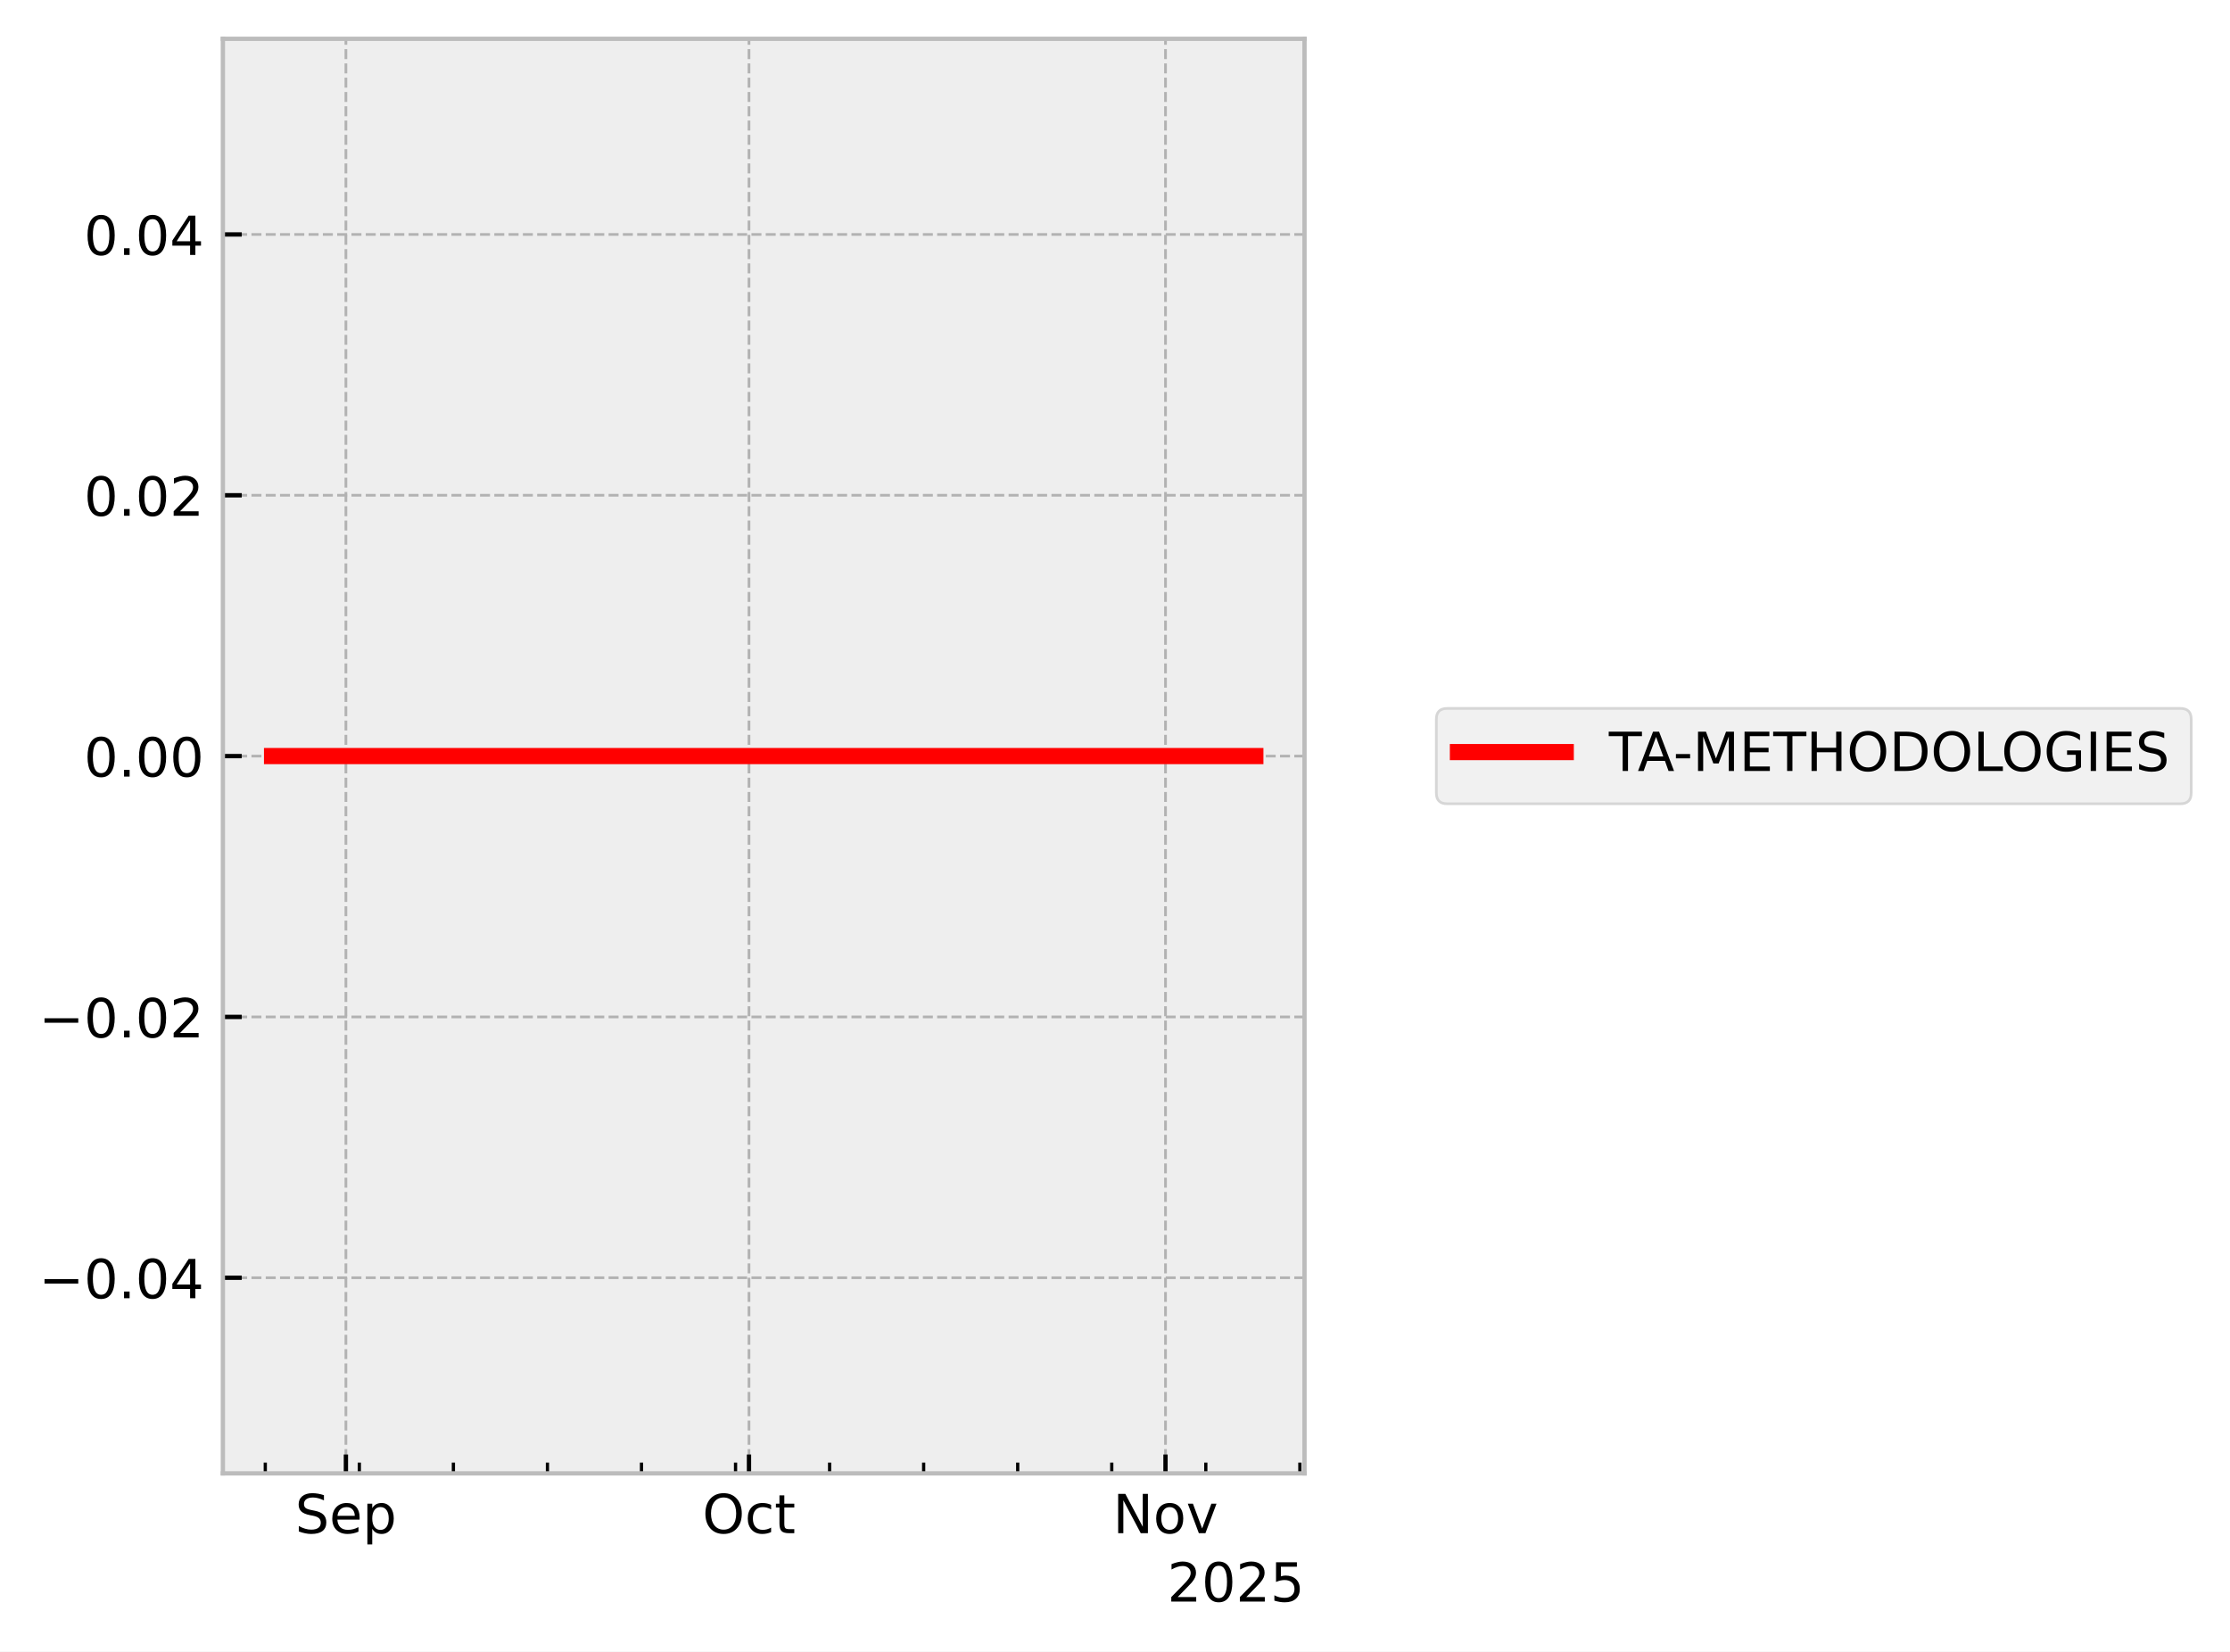
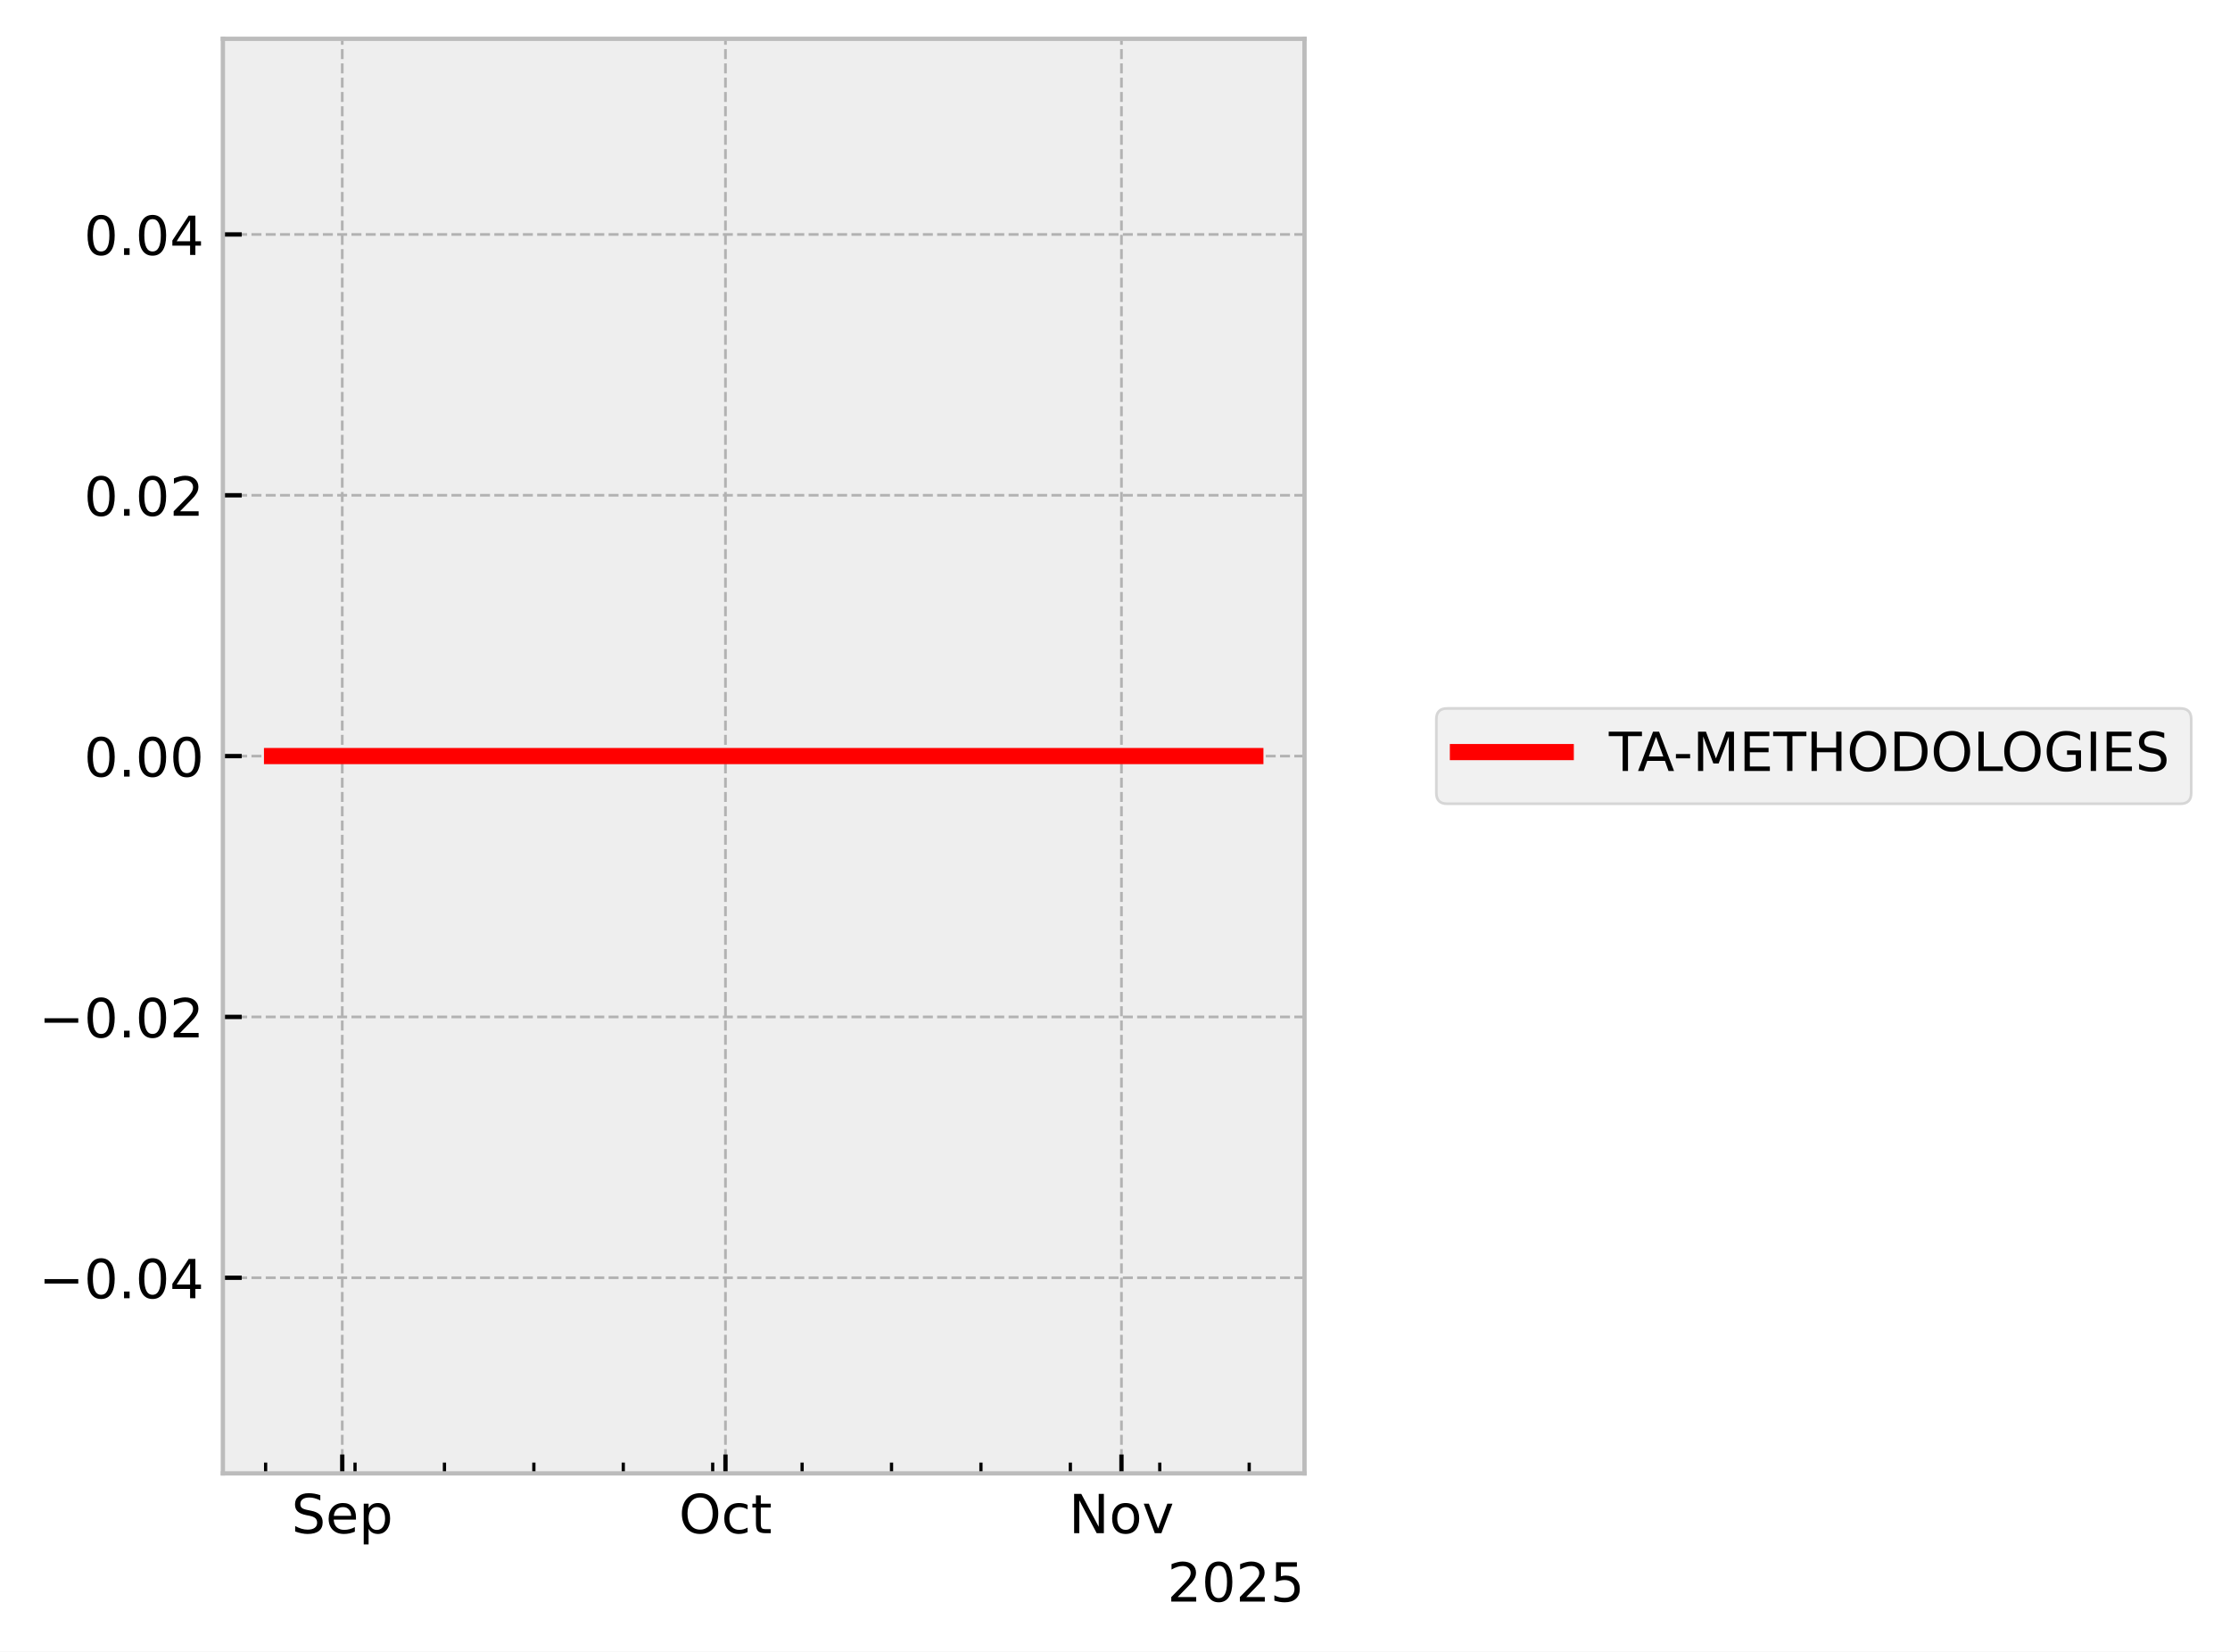
<svg xmlns="http://www.w3.org/2000/svg" xmlns:xlink="http://www.w3.org/1999/xlink" width="413.672pt" height="306.368pt" viewBox="0 0 413.672 306.368" version="1.1">
  <defs>
    <style type="text/css">*{stroke-linejoin: round; stroke-linecap: butt}</style>
  </defs>
  <g id="figure_1">
    <g id="patch_1">
      <path d="M 0 306.368  L 413.672 306.368  L 413.672 0  L 0 0  z " style="fill: #ffffff" />
    </g>
    <g id="axes_1">
      <g id="patch_2">
        <path d="M 41.345 273.312  L 241.991 273.312  L 241.991 7.2  L 41.345 7.2  z " style="fill: #eeeeee" />
      </g>
      <g id="matplotlib.axis_1">
        <g id="xtick_1">
          <g id="line2d_1">
-             <path d="M 64.166 273.312  L 64.166 7.2  " clip-path="url(#p96ecac1d8f)" style="fill: none; stroke-dasharray: 1.85,0.8; stroke-dashoffset: 0; stroke: #b2b2b2; stroke-width: 0.5" />
+             <path d="M 63.49 273.312  L 63.49 7.2  " clip-path="url(#pec612b44b8)" style="fill: none; stroke-dasharray: 1.85,0.8; stroke-dashoffset: 0; stroke: #b2b2b2; stroke-width: 0.5" />
          </g>
          <g id="line2d_2">
            <defs>
-               <path id="md4b4eb88fc" d="M 0 0  L 0 -3.5  " style="stroke: #000000; stroke-width: 0.8" />
-             </defs>
-             <g>
-               <use xlink:href="#md4b4eb88fc" x="64.166" y="273.312" style="stroke: #000000; stroke-width: 0.8" />
+               <path id="me9026b363f" d="M 0 0  L 0 -3.5  " style="stroke: #000000; stroke-width: 0.8" />
+             </defs>
+             <g>
+               <use xlink:href="#me9026b363f" x="63.49" y="273.312" style="stroke: #000000; stroke-width: 0.8" />
            </g>
          </g>
          <g id="text_1">
-             <g transform="translate(54.74064 284.4104) scale(0.1 -0.1)">
+             <g transform="translate(54.0652 284.4104) scale(0.1 -0.1)">
              <defs>
                <path id="DejaVuSans-53" d="M 3425 4513  L 3425 3897  Q 3066 4069 2747 4153  Q 2428 4238 2131 4238  Q 1616 4238 1336 4038  Q 1056 3838 1056 3469  Q 1056 3159 1242 3001  Q 1428 2844 1947 2747  L 2328 2669  Q 3034 2534 3370 2195  Q 3706 1856 3706 1288  Q 3706 609 3251 259  Q 2797 -91 1919 -91  Q 1588 -91 1214 -16  Q 841 59 441 206  L 441 856  Q 825 641 1194 531  Q 1563 422 1919 422  Q 2459 422 2753 634  Q 3047 847 3047 1241  Q 3047 1584 2836 1778  Q 2625 1972 2144 2069  L 1759 2144  Q 1053 2284 737 2584  Q 422 2884 422 3419  Q 422 4038 858 4394  Q 1294 4750 2059 4750  Q 2388 4750 2728 4690  Q 3069 4631 3425 4513  z " transform="scale(0.015625)" />
                <path id="DejaVuSans-65" d="M 3597 1894  L 3597 1613  L 953 1613  Q 991 1019 1311 708  Q 1631 397 2203 397  Q 2534 397 2845 478  Q 3156 559 3463 722  L 3463 178  Q 3153 47 2828 -22  Q 2503 -91 2169 -91  Q 1331 -91 842 396  Q 353 884 353 1716  Q 353 2575 817 3079  Q 1281 3584 2069 3584  Q 2775 3584 3186 3129  Q 3597 2675 3597 1894  z M 3022 2063  Q 3016 2534 2758 2815  Q 2500 3097 2075 3097  Q 1594 3097 1305 2825  Q 1016 2553 972 2059  L 3022 2063  z " transform="scale(0.015625)" />
                <path id="DejaVuSans-70" d="M 1159 525  L 1159 -1331  L 581 -1331  L 581 3500  L 1159 3500  L 1159 2969  Q 1341 3281 1617 3432  Q 1894 3584 2278 3584  Q 2916 3584 3314 3078  Q 3713 2572 3713 1747  Q 3713 922 3314 415  Q 2916 -91 2278 -91  Q 1894 -91 1617 61  Q 1341 213 1159 525  z M 3116 1747  Q 3116 2381 2855 2742  Q 2594 3103 2138 3103  Q 1681 3103 1420 2742  Q 1159 2381 1159 1747  Q 1159 1113 1420 752  Q 1681 391 2138 391  Q 2594 391 2855 752  Q 3116 1113 3116 1747  z " transform="scale(0.015625)" />
              </defs>
              <use xlink:href="#DejaVuSans-53" />
              <use xlink:href="#DejaVuSans-65" transform="translate(63.47656 0)" />
              <use xlink:href="#DejaVuSans-70" transform="translate(125 0)" />
            </g>
          </g>
        </g>
        <g id="xtick_2">
          <g id="line2d_3">
-             <path d="M 138.939 273.312  L 138.939 7.2  " clip-path="url(#p96ecac1d8f)" style="fill: none; stroke-dasharray: 1.85,0.8; stroke-dashoffset: 0; stroke: #b2b2b2; stroke-width: 0.5" />
+             <path d="M 134.577 273.312  L 134.577 7.2  " clip-path="url(#pec612b44b8)" style="fill: none; stroke-dasharray: 1.85,0.8; stroke-dashoffset: 0; stroke: #b2b2b2; stroke-width: 0.5" />
          </g>
          <g id="line2d_4">
            <g>
-               <use xlink:href="#md4b4eb88fc" x="138.939" y="273.312" style="stroke: #000000; stroke-width: 0.8" />
+               <use xlink:href="#me9026b363f" x="134.577" y="273.312" style="stroke: #000000; stroke-width: 0.8" />
            </g>
          </g>
          <g id="text_2">
-             <g transform="translate(130.2932 284.4104) scale(0.1 -0.1)">
+             <g transform="translate(125.9314 284.4104) scale(0.1 -0.1)">
              <defs>
                <path id="DejaVuSans-4f" d="M 2522 4238  Q 1834 4238 1429 3725  Q 1025 3213 1025 2328  Q 1025 1447 1429 934  Q 1834 422 2522 422  Q 3209 422 3611 934  Q 4013 1447 4013 2328  Q 4013 3213 3611 3725  Q 3209 4238 2522 4238  z M 2522 4750  Q 3503 4750 4090 4092  Q 4678 3434 4678 2328  Q 4678 1225 4090 567  Q 3503 -91 2522 -91  Q 1538 -91 948 565  Q 359 1222 359 2328  Q 359 3434 948 4092  Q 1538 4750 2522 4750  z " transform="scale(0.015625)" />
                <path id="DejaVuSans-63" d="M 3122 3366  L 3122 2828  Q 2878 2963 2633 3030  Q 2388 3097 2138 3097  Q 1578 3097 1268 2742  Q 959 2388 959 1747  Q 959 1106 1268 751  Q 1578 397 2138 397  Q 2388 397 2633 464  Q 2878 531 3122 666  L 3122 134  Q 2881 22 2623 -34  Q 2366 -91 2075 -91  Q 1284 -91 818 406  Q 353 903 353 1747  Q 353 2603 823 3093  Q 1294 3584 2113 3584  Q 2378 3584 2631 3529  Q 2884 3475 3122 3366  z " transform="scale(0.015625)" />
                <path id="DejaVuSans-74" d="M 1172 4494  L 1172 3500  L 2356 3500  L 2356 3053  L 1172 3053  L 1172 1153  Q 1172 725 1289 603  Q 1406 481 1766 481  L 2356 481  L 2356 0  L 1766 0  Q 1100 0 847 248  Q 594 497 594 1153  L 594 3053  L 172 3053  L 172 3500  L 594 3500  L 594 4494  L 1172 4494  z " transform="scale(0.015625)" />
              </defs>
              <use xlink:href="#DejaVuSans-4f" />
              <use xlink:href="#DejaVuSans-63" transform="translate(78.71094 0)" />
              <use xlink:href="#DejaVuSans-74" transform="translate(133.6914 0)" />
            </g>
          </g>
        </g>
        <g id="xtick_3">
          <g id="line2d_5">
-             <path d="M 216.204 273.312  L 216.204 7.2  " clip-path="url(#p96ecac1d8f)" style="fill: none; stroke-dasharray: 1.85,0.8; stroke-dashoffset: 0; stroke: #b2b2b2; stroke-width: 0.5" />
+             <path d="M 208.033 273.312  L 208.033 7.2  " clip-path="url(#pec612b44b8)" style="fill: none; stroke-dasharray: 1.85,0.8; stroke-dashoffset: 0; stroke: #b2b2b2; stroke-width: 0.5" />
          </g>
          <g id="line2d_6">
            <g>
-               <use xlink:href="#md4b4eb88fc" x="216.204" y="273.312" style="stroke: #000000; stroke-width: 0.8" />
+               <use xlink:href="#me9026b363f" x="208.033" y="273.312" style="stroke: #000000; stroke-width: 0.8" />
            </g>
          </g>
          <g id="text_3">
-             <g transform="translate(206.4445 284.4104) scale(0.1 -0.1)">
+             <g transform="translate(198.2733 284.4104) scale(0.1 -0.1)">
              <defs>
                <path id="DejaVuSans-4e" d="M 628 4666  L 1478 4666  L 3547 763  L 3547 4666  L 4159 4666  L 4159 0  L 3309 0  L 1241 3903  L 1241 0  L 628 0  L 628 4666  z " transform="scale(0.015625)" />
                <path id="DejaVuSans-6f" d="M 1959 3097  Q 1497 3097 1228 2736  Q 959 2375 959 1747  Q 959 1119 1226 758  Q 1494 397 1959 397  Q 2419 397 2687 759  Q 2956 1122 2956 1747  Q 2956 2369 2687 2733  Q 2419 3097 1959 3097  z M 1959 3584  Q 2709 3584 3137 3096  Q 3566 2609 3566 1747  Q 3566 888 3137 398  Q 2709 -91 1959 -91  Q 1206 -91 779 398  Q 353 888 353 1747  Q 353 2609 779 3096  Q 1206 3584 1959 3584  z " transform="scale(0.015625)" />
                <path id="DejaVuSans-76" d="M 191 3500  L 800 3500  L 1894 563  L 2988 3500  L 3597 3500  L 2284 0  L 1503 0  L 191 3500  z " transform="scale(0.015625)" />
              </defs>
              <use xlink:href="#DejaVuSans-4e" />
              <use xlink:href="#DejaVuSans-6f" transform="translate(74.80469 0)" />
              <use xlink:href="#DejaVuSans-76" transform="translate(135.9863 0)" />
            </g>
          </g>
        </g>
        <g id="xtick_4">
          <g id="line2d_7">
            <defs>
-               <path id="m09fc1dd2e3" d="M 0 0  L 0 -2  " style="stroke: #000000; stroke-width: 0.6" />
-             </defs>
-             <g>
-               <use xlink:href="#m09fc1dd2e3" x="49.211" y="273.312" style="stroke: #000000; stroke-width: 0.6" />
+               <path id="m5446755121" d="M 0 0  L 0 -2  " style="stroke: #000000; stroke-width: 0.6" />
+             </defs>
+             <g>
+               <use xlink:href="#m5446755121" x="49.273" y="273.312" style="stroke: #000000; stroke-width: 0.6" />
            </g>
          </g>
        </g>
        <g id="xtick_5">
          <g id="line2d_8">
            <g>
-               <use xlink:href="#m09fc1dd2e3" x="66.658" y="273.312" style="stroke: #000000; stroke-width: 0.6" />
+               <use xlink:href="#m5446755121" x="65.86" y="273.312" style="stroke: #000000; stroke-width: 0.6" />
            </g>
          </g>
        </g>
        <g id="xtick_6">
          <g id="line2d_9">
            <g>
-               <use xlink:href="#m09fc1dd2e3" x="84.105" y="273.312" style="stroke: #000000; stroke-width: 0.6" />
+               <use xlink:href="#m5446755121" x="82.447" y="273.312" style="stroke: #000000; stroke-width: 0.6" />
            </g>
          </g>
        </g>
        <g id="xtick_7">
          <g id="line2d_10">
            <g>
-               <use xlink:href="#m09fc1dd2e3" x="101.552" y="273.312" style="stroke: #000000; stroke-width: 0.6" />
+               <use xlink:href="#m5446755121" x="99.033" y="273.312" style="stroke: #000000; stroke-width: 0.6" />
            </g>
          </g>
        </g>
        <g id="xtick_8">
          <g id="line2d_11">
            <g>
-               <use xlink:href="#m09fc1dd2e3" x="118.999" y="273.312" style="stroke: #000000; stroke-width: 0.6" />
+               <use xlink:href="#m5446755121" x="115.62" y="273.312" style="stroke: #000000; stroke-width: 0.6" />
            </g>
          </g>
        </g>
        <g id="xtick_9">
          <g id="line2d_12">
            <g>
-               <use xlink:href="#m09fc1dd2e3" x="136.446" y="273.312" style="stroke: #000000; stroke-width: 0.6" />
+               <use xlink:href="#m5446755121" x="132.207" y="273.312" style="stroke: #000000; stroke-width: 0.6" />
            </g>
          </g>
        </g>
        <g id="xtick_10">
          <g id="line2d_13">
            <g>
-               <use xlink:href="#m09fc1dd2e3" x="153.893" y="273.312" style="stroke: #000000; stroke-width: 0.6" />
+               <use xlink:href="#m5446755121" x="148.794" y="273.312" style="stroke: #000000; stroke-width: 0.6" />
            </g>
          </g>
        </g>
        <g id="xtick_11">
          <g id="line2d_14">
            <g>
-               <use xlink:href="#m09fc1dd2e3" x="171.34" y="273.312" style="stroke: #000000; stroke-width: 0.6" />
+               <use xlink:href="#m5446755121" x="165.381" y="273.312" style="stroke: #000000; stroke-width: 0.6" />
            </g>
          </g>
        </g>
        <g id="xtick_12">
          <g id="line2d_15">
            <g>
-               <use xlink:href="#m09fc1dd2e3" x="188.787" y="273.312" style="stroke: #000000; stroke-width: 0.6" />
+               <use xlink:href="#m5446755121" x="181.968" y="273.312" style="stroke: #000000; stroke-width: 0.6" />
            </g>
          </g>
        </g>
        <g id="xtick_13">
          <g id="line2d_16">
            <g>
-               <use xlink:href="#m09fc1dd2e3" x="206.234" y="273.312" style="stroke: #000000; stroke-width: 0.6" />
+               <use xlink:href="#m5446755121" x="198.555" y="273.312" style="stroke: #000000; stroke-width: 0.6" />
            </g>
          </g>
        </g>
        <g id="xtick_14">
          <g id="line2d_17">
            <g>
-               <use xlink:href="#m09fc1dd2e3" x="223.681" y="273.312" style="stroke: #000000; stroke-width: 0.6" />
+               <use xlink:href="#m5446755121" x="215.141" y="273.312" style="stroke: #000000; stroke-width: 0.6" />
            </g>
          </g>
        </g>
        <g id="xtick_15">
          <g id="line2d_18">
            <g>
-               <use xlink:href="#m09fc1dd2e3" x="241.128" y="273.312" style="stroke: #000000; stroke-width: 0.6" />
+               <use xlink:href="#m5446755121" x="231.728" y="273.312" style="stroke: #000000; stroke-width: 0.6" />
            </g>
          </g>
        </g>
        <g id="text_4">
          <g transform="translate(216.5412 297.0886) scale(0.1 -0.1)">
            <defs>
              <path id="DejaVuSans-32" d="M 1228 531  L 3431 531  L 3431 0  L 469 0  L 469 531  Q 828 903 1448 1529  Q 2069 2156 2228 2338  Q 2531 2678 2651 2914  Q 2772 3150 2772 3378  Q 2772 3750 2511 3984  Q 2250 4219 1831 4219  Q 1534 4219 1204 4116  Q 875 4013 500 3803  L 500 4441  Q 881 4594 1212 4672  Q 1544 4750 1819 4750  Q 2544 4750 2975 4387  Q 3406 4025 3406 3419  Q 3406 3131 3298 2873  Q 3191 2616 2906 2266  Q 2828 2175 2409 1742  Q 1991 1309 1228 531  z " transform="scale(0.015625)" />
              <path id="DejaVuSans-30" d="M 2034 4250  Q 1547 4250 1301 3770  Q 1056 3291 1056 2328  Q 1056 1369 1301 889  Q 1547 409 2034 409  Q 2525 409 2770 889  Q 3016 1369 3016 2328  Q 3016 3291 2770 3770  Q 2525 4250 2034 4250  z M 2034 4750  Q 2819 4750 3233 4129  Q 3647 3509 3647 2328  Q 3647 1150 3233 529  Q 2819 -91 2034 -91  Q 1250 -91 836 529  Q 422 1150 422 2328  Q 422 3509 836 4129  Q 1250 4750 2034 4750  z " transform="scale(0.015625)" />
              <path id="DejaVuSans-35" d="M 691 4666  L 3169 4666  L 3169 4134  L 1269 4134  L 1269 2991  Q 1406 3038 1543 3061  Q 1681 3084 1819 3084  Q 2600 3084 3056 2656  Q 3513 2228 3513 1497  Q 3513 744 3044 326  Q 2575 -91 1722 -91  Q 1428 -91 1123 -41  Q 819 9 494 109  L 494 744  Q 775 591 1075 516  Q 1375 441 1709 441  Q 2250 441 2565 725  Q 2881 1009 2881 1497  Q 2881 1984 2565 2268  Q 2250 2553 1709 2553  Q 1456 2553 1204 2497  Q 953 2441 691 2322  L 691 4666  z " transform="scale(0.015625)" />
            </defs>
            <use xlink:href="#DejaVuSans-32" />
            <use xlink:href="#DejaVuSans-30" transform="translate(63.62305 0)" />
            <use xlink:href="#DejaVuSans-32" transform="translate(127.2461 0)" />
            <use xlink:href="#DejaVuSans-35" transform="translate(190.8691 0)" />
          </g>
        </g>
      </g>
      <g id="matplotlib.axis_2">
        <g id="ytick_1">
          <g id="line2d_19">
-             <path d="M 41.345 237.024  L 241.991 237.024  " clip-path="url(#p96ecac1d8f)" style="fill: none; stroke-dasharray: 1.85,0.8; stroke-dashoffset: 0; stroke: #b2b2b2; stroke-width: 0.5" />
+             <path d="M 41.345 237.024  L 241.991 237.024  " clip-path="url(#pec612b44b8)" style="fill: none; stroke-dasharray: 1.85,0.8; stroke-dashoffset: 0; stroke: #b2b2b2; stroke-width: 0.5" />
          </g>
          <g id="line2d_20">
            <defs>
-               <path id="m1208af6303" d="M 0 0  L 3.5 0  " style="stroke: #000000; stroke-width: 0.8" />
-             </defs>
-             <g>
-               <use xlink:href="#m1208af6303" x="41.345" y="237.024" style="stroke: #000000; stroke-width: 0.8" />
+               <path id="m1c91f3c6c1" d="M 0 0  L 3.5 0  " style="stroke: #000000; stroke-width: 0.8" />
+             </defs>
+             <g>
+               <use xlink:href="#m1c91f3c6c1" x="41.345" y="237.024" style="stroke: #000000; stroke-width: 0.8" />
            </g>
          </g>
          <g id="text_5">
            <g transform="translate(7.2 240.8232) scale(0.1 -0.1)">
              <defs>
                <path id="DejaVuSans-2212" d="M 678 2272  L 4684 2272  L 4684 1741  L 678 1741  L 678 2272  z " transform="scale(0.015625)" />
                <path id="DejaVuSans-2e" d="M 684 794  L 1344 794  L 1344 0  L 684 0  L 684 794  z " transform="scale(0.015625)" />
                <path id="DejaVuSans-34" d="M 2419 4116  L 825 1625  L 2419 1625  L 2419 4116  z M 2253 4666  L 3047 4666  L 3047 1625  L 3713 1625  L 3713 1100  L 3047 1100  L 3047 0  L 2419 0  L 2419 1100  L 313 1100  L 313 1709  L 2253 4666  z " transform="scale(0.015625)" />
              </defs>
              <use xlink:href="#DejaVuSans-2212" />
              <use xlink:href="#DejaVuSans-30" transform="translate(83.78906 0)" />
              <use xlink:href="#DejaVuSans-2e" transform="translate(147.4121 0)" />
              <use xlink:href="#DejaVuSans-30" transform="translate(179.1992 0)" />
              <use xlink:href="#DejaVuSans-34" transform="translate(242.8223 0)" />
            </g>
          </g>
        </g>
        <g id="ytick_2">
          <g id="line2d_21">
-             <path d="M 41.345 188.64  L 241.991 188.64  " clip-path="url(#p96ecac1d8f)" style="fill: none; stroke-dasharray: 1.85,0.8; stroke-dashoffset: 0; stroke: #b2b2b2; stroke-width: 0.5" />
+             <path d="M 41.345 188.64  L 241.991 188.64  " clip-path="url(#pec612b44b8)" style="fill: none; stroke-dasharray: 1.85,0.8; stroke-dashoffset: 0; stroke: #b2b2b2; stroke-width: 0.5" />
          </g>
          <g id="line2d_22">
            <g>
-               <use xlink:href="#m1208af6303" x="41.345" y="188.64" style="stroke: #000000; stroke-width: 0.8" />
+               <use xlink:href="#m1c91f3c6c1" x="41.345" y="188.64" style="stroke: #000000; stroke-width: 0.8" />
            </g>
          </g>
          <g id="text_6">
            <g transform="translate(7.2 192.4392) scale(0.1 -0.1)">
              <use xlink:href="#DejaVuSans-2212" />
              <use xlink:href="#DejaVuSans-30" transform="translate(83.78906 0)" />
              <use xlink:href="#DejaVuSans-2e" transform="translate(147.4121 0)" />
              <use xlink:href="#DejaVuSans-30" transform="translate(179.1992 0)" />
              <use xlink:href="#DejaVuSans-32" transform="translate(242.8223 0)" />
            </g>
          </g>
        </g>
        <g id="ytick_3">
          <g id="line2d_23">
-             <path d="M 41.345 140.256  L 241.991 140.256  " clip-path="url(#p96ecac1d8f)" style="fill: none; stroke-dasharray: 1.85,0.8; stroke-dashoffset: 0; stroke: #b2b2b2; stroke-width: 0.5" />
+             <path d="M 41.345 140.256  L 241.991 140.256  " clip-path="url(#pec612b44b8)" style="fill: none; stroke-dasharray: 1.85,0.8; stroke-dashoffset: 0; stroke: #b2b2b2; stroke-width: 0.5" />
          </g>
          <g id="line2d_24">
            <g>
-               <use xlink:href="#m1208af6303" x="41.345" y="140.256" style="stroke: #000000; stroke-width: 0.8" />
+               <use xlink:href="#m1c91f3c6c1" x="41.345" y="140.256" style="stroke: #000000; stroke-width: 0.8" />
            </g>
          </g>
          <g id="text_7">
            <g transform="translate(15.57969 144.0552) scale(0.1 -0.1)">
              <use xlink:href="#DejaVuSans-30" />
              <use xlink:href="#DejaVuSans-2e" transform="translate(63.62305 0)" />
              <use xlink:href="#DejaVuSans-30" transform="translate(95.41016 0)" />
              <use xlink:href="#DejaVuSans-30" transform="translate(159.0332 0)" />
            </g>
          </g>
        </g>
        <g id="ytick_4">
          <g id="line2d_25">
-             <path d="M 41.345 91.872  L 241.991 91.872  " clip-path="url(#p96ecac1d8f)" style="fill: none; stroke-dasharray: 1.85,0.8; stroke-dashoffset: 0; stroke: #b2b2b2; stroke-width: 0.5" />
+             <path d="M 41.345 91.872  L 241.991 91.872  " clip-path="url(#pec612b44b8)" style="fill: none; stroke-dasharray: 1.85,0.8; stroke-dashoffset: 0; stroke: #b2b2b2; stroke-width: 0.5" />
          </g>
          <g id="line2d_26">
            <g>
-               <use xlink:href="#m1208af6303" x="41.345" y="91.872" style="stroke: #000000; stroke-width: 0.8" />
+               <use xlink:href="#m1c91f3c6c1" x="41.345" y="91.872" style="stroke: #000000; stroke-width: 0.8" />
            </g>
          </g>
          <g id="text_8">
            <g transform="translate(15.57969 95.67122) scale(0.1 -0.1)">
              <use xlink:href="#DejaVuSans-30" />
              <use xlink:href="#DejaVuSans-2e" transform="translate(63.62305 0)" />
              <use xlink:href="#DejaVuSans-30" transform="translate(95.41016 0)" />
              <use xlink:href="#DejaVuSans-32" transform="translate(159.0332 0)" />
            </g>
          </g>
        </g>
        <g id="ytick_5">
          <g id="line2d_27">
-             <path d="M 41.345 43.488  L 241.991 43.488  " clip-path="url(#p96ecac1d8f)" style="fill: none; stroke-dasharray: 1.85,0.8; stroke-dashoffset: 0; stroke: #b2b2b2; stroke-width: 0.5" />
+             <path d="M 41.345 43.488  L 241.991 43.488  " clip-path="url(#pec612b44b8)" style="fill: none; stroke-dasharray: 1.85,0.8; stroke-dashoffset: 0; stroke: #b2b2b2; stroke-width: 0.5" />
          </g>
          <g id="line2d_28">
            <g>
-               <use xlink:href="#m1208af6303" x="41.345" y="43.488" style="stroke: #000000; stroke-width: 0.8" />
+               <use xlink:href="#m1c91f3c6c1" x="41.345" y="43.488" style="stroke: #000000; stroke-width: 0.8" />
            </g>
          </g>
          <g id="text_9">
            <g transform="translate(15.57969 47.28722) scale(0.1 -0.1)">
              <use xlink:href="#DejaVuSans-30" />
              <use xlink:href="#DejaVuSans-2e" transform="translate(63.62305 0)" />
              <use xlink:href="#DejaVuSans-30" transform="translate(95.41016 0)" />
              <use xlink:href="#DejaVuSans-34" transform="translate(159.0332 0)" />
            </g>
          </g>
        </g>
      </g>
      <g id="line2d_29">
-         <path d="M 50.466 140.256  L 50.836 140.256  L 52.792 140.256  L 53.094 140.256  L 53.193 140.256  L 53.408 140.256  L 56.013 140.256  L 58.328 140.256  L 232.871 140.256  " clip-path="url(#p96ecac1d8f)" style="fill: none; stroke: #ff0000; stroke-width: 3; stroke-linecap: square" />
+         <path d="M 50.466 140.256  L 50.818 140.256  L 52.678 140.256  L 52.964 140.256  L 53.059 140.256  L 53.263 140.256  L 55.74 140.256  L 57.94 140.256  L 232.871 140.256  " clip-path="url(#pec612b44b8)" style="fill: none; stroke: #ff0000; stroke-width: 3; stroke-linecap: square" />
      </g>
      <g id="patch_3">
        <path d="M 41.345 273.312  L 41.345 7.2  " style="fill: none; stroke: #bcbcbc; stroke-width: 0.8; stroke-linejoin: miter; stroke-linecap: square" />
      </g>
      <g id="patch_4">
        <path d="M 241.991 273.312  L 241.991 7.2  " style="fill: none; stroke: #bcbcbc; stroke-width: 0.8; stroke-linejoin: miter; stroke-linecap: square" />
      </g>
      <g id="patch_5">
        <path d="M 41.345 273.312  L 241.991 273.312  " style="fill: none; stroke: #bcbcbc; stroke-width: 0.8; stroke-linejoin: miter; stroke-linecap: square" />
      </g>
      <g id="patch_6">
        <path d="M 41.345 7.2  L 241.991 7.2  " style="fill: none; stroke: #bcbcbc; stroke-width: 0.8; stroke-linejoin: miter; stroke-linecap: square" />
      </g>
    </g>
    <g id="axes_2">
      <g id="legend_1">
        <g id="patch_7">
          <path d="M 268.45 149.095  L 404.472 149.095  Q 406.472 149.095 406.472 147.095  L 406.472 133.417  Q 406.472 131.417 404.472 131.417  L 268.45 131.417  Q 266.45 131.417 266.45 133.417  L 266.45 147.095  Q 266.45 149.095 268.45 149.095  z " style="fill: #eeeeee; opacity: 0.8; stroke: #cccccc; stroke-width: 0.5; stroke-linejoin: miter" />
        </g>
        <g id="line2d_30">
          <path d="M 270.45 139.515  L 280.45 139.515  L 290.45 139.515  " style="fill: none; stroke: #ff0000; stroke-width: 3; stroke-linecap: square" />
        </g>
        <g id="text_10">
          <g transform="translate(298.4501 143.0154) scale(0.1 -0.1)">
            <defs>
              <path id="DejaVuSans-54" d="M -19 4666  L 3928 4666  L 3928 4134  L 2272 4134  L 2272 0  L 1638 0  L 1638 4134  L -19 4134  L -19 4666  z " transform="scale(0.015625)" />
              <path id="DejaVuSans-41" d="M 2188 4044  L 1331 1722  L 3047 1722  L 2188 4044  z M 1831 4666  L 2547 4666  L 4325 0  L 3669 0  L 3244 1197  L 1141 1197  L 716 0  L 50 0  L 1831 4666  z " transform="scale(0.015625)" />
              <path id="DejaVuSans-2d" d="M 313 2009  L 1997 2009  L 1997 1497  L 313 1497  L 313 2009  z " transform="scale(0.015625)" />
              <path id="DejaVuSans-4d" d="M 628 4666  L 1569 4666  L 2759 1491  L 3956 4666  L 4897 4666  L 4897 0  L 4281 0  L 4281 4097  L 3078 897  L 2444 897  L 1241 4097  L 1241 0  L 628 0  L 628 4666  z " transform="scale(0.015625)" />
              <path id="DejaVuSans-45" d="M 628 4666  L 3578 4666  L 3578 4134  L 1259 4134  L 1259 2753  L 3481 2753  L 3481 2222  L 1259 2222  L 1259 531  L 3634 531  L 3634 0  L 628 0  L 628 4666  z " transform="scale(0.015625)" />
              <path id="DejaVuSans-48" d="M 628 4666  L 1259 4666  L 1259 2753  L 3553 2753  L 3553 4666  L 4184 4666  L 4184 0  L 3553 0  L 3553 2222  L 1259 2222  L 1259 0  L 628 0  L 628 4666  z " transform="scale(0.015625)" />
              <path id="DejaVuSans-44" d="M 1259 4147  L 1259 519  L 2022 519  Q 2988 519 3436 956  Q 3884 1394 3884 2338  Q 3884 3275 3436 3711  Q 2988 4147 2022 4147  L 1259 4147  z M 628 4666  L 1925 4666  Q 3281 4666 3915 4102  Q 4550 3538 4550 2338  Q 4550 1131 3912 565  Q 3275 0 1925 0  L 628 0  L 628 4666  z " transform="scale(0.015625)" />
              <path id="DejaVuSans-4c" d="M 628 4666  L 1259 4666  L 1259 531  L 3531 531  L 3531 0  L 628 0  L 628 4666  z " transform="scale(0.015625)" />
              <path id="DejaVuSans-47" d="M 3809 666  L 3809 1919  L 2778 1919  L 2778 2438  L 4434 2438  L 4434 434  Q 4069 175 3628 42  Q 3188 -91 2688 -91  Q 1594 -91 976 548  Q 359 1188 359 2328  Q 359 3472 976 4111  Q 1594 4750 2688 4750  Q 3144 4750 3555 4637  Q 3966 4525 4313 4306  L 4313 3634  Q 3963 3931 3569 4081  Q 3175 4231 2741 4231  Q 1884 4231 1454 3753  Q 1025 3275 1025 2328  Q 1025 1384 1454 906  Q 1884 428 2741 428  Q 3075 428 3337 486  Q 3600 544 3809 666  z " transform="scale(0.015625)" />
              <path id="DejaVuSans-49" d="M 628 4666  L 1259 4666  L 1259 0  L 628 0  L 628 4666  z " transform="scale(0.015625)" />
            </defs>
            <use xlink:href="#DejaVuSans-54" />
            <use xlink:href="#DejaVuSans-41" transform="translate(53.33398 0)" />
            <use xlink:href="#DejaVuSans-2d" transform="translate(119.4922 0)" />
            <use xlink:href="#DejaVuSans-4d" transform="translate(155.5762 0)" />
            <use xlink:href="#DejaVuSans-45" transform="translate(241.8555 0)" />
            <use xlink:href="#DejaVuSans-54" transform="translate(305.0391 0)" />
            <use xlink:href="#DejaVuSans-48" transform="translate(366.123 0)" />
            <use xlink:href="#DejaVuSans-4f" transform="translate(441.3184 0)" />
            <use xlink:href="#DejaVuSans-44" transform="translate(520.0293 0)" />
            <use xlink:href="#DejaVuSans-4f" transform="translate(597.0312 0)" />
            <use xlink:href="#DejaVuSans-4c" transform="translate(675.7422 0)" />
            <use xlink:href="#DejaVuSans-4f" transform="translate(727.8301 0)" />
            <use xlink:href="#DejaVuSans-47" transform="translate(806.541 0)" />
            <use xlink:href="#DejaVuSans-49" transform="translate(884.0312 0)" />
            <use xlink:href="#DejaVuSans-45" transform="translate(913.5234 0)" />
            <use xlink:href="#DejaVuSans-53" transform="translate(976.707 0)" />
          </g>
        </g>
      </g>
    </g>
  </g>
  <defs>
-     <clipPath id="p96ecac1d8f">
+     <clipPath id="pec612b44b8">
      <rect x="41.345" y="7.2" width="200.646" height="266.112" />
    </clipPath>
  </defs>
</svg>
